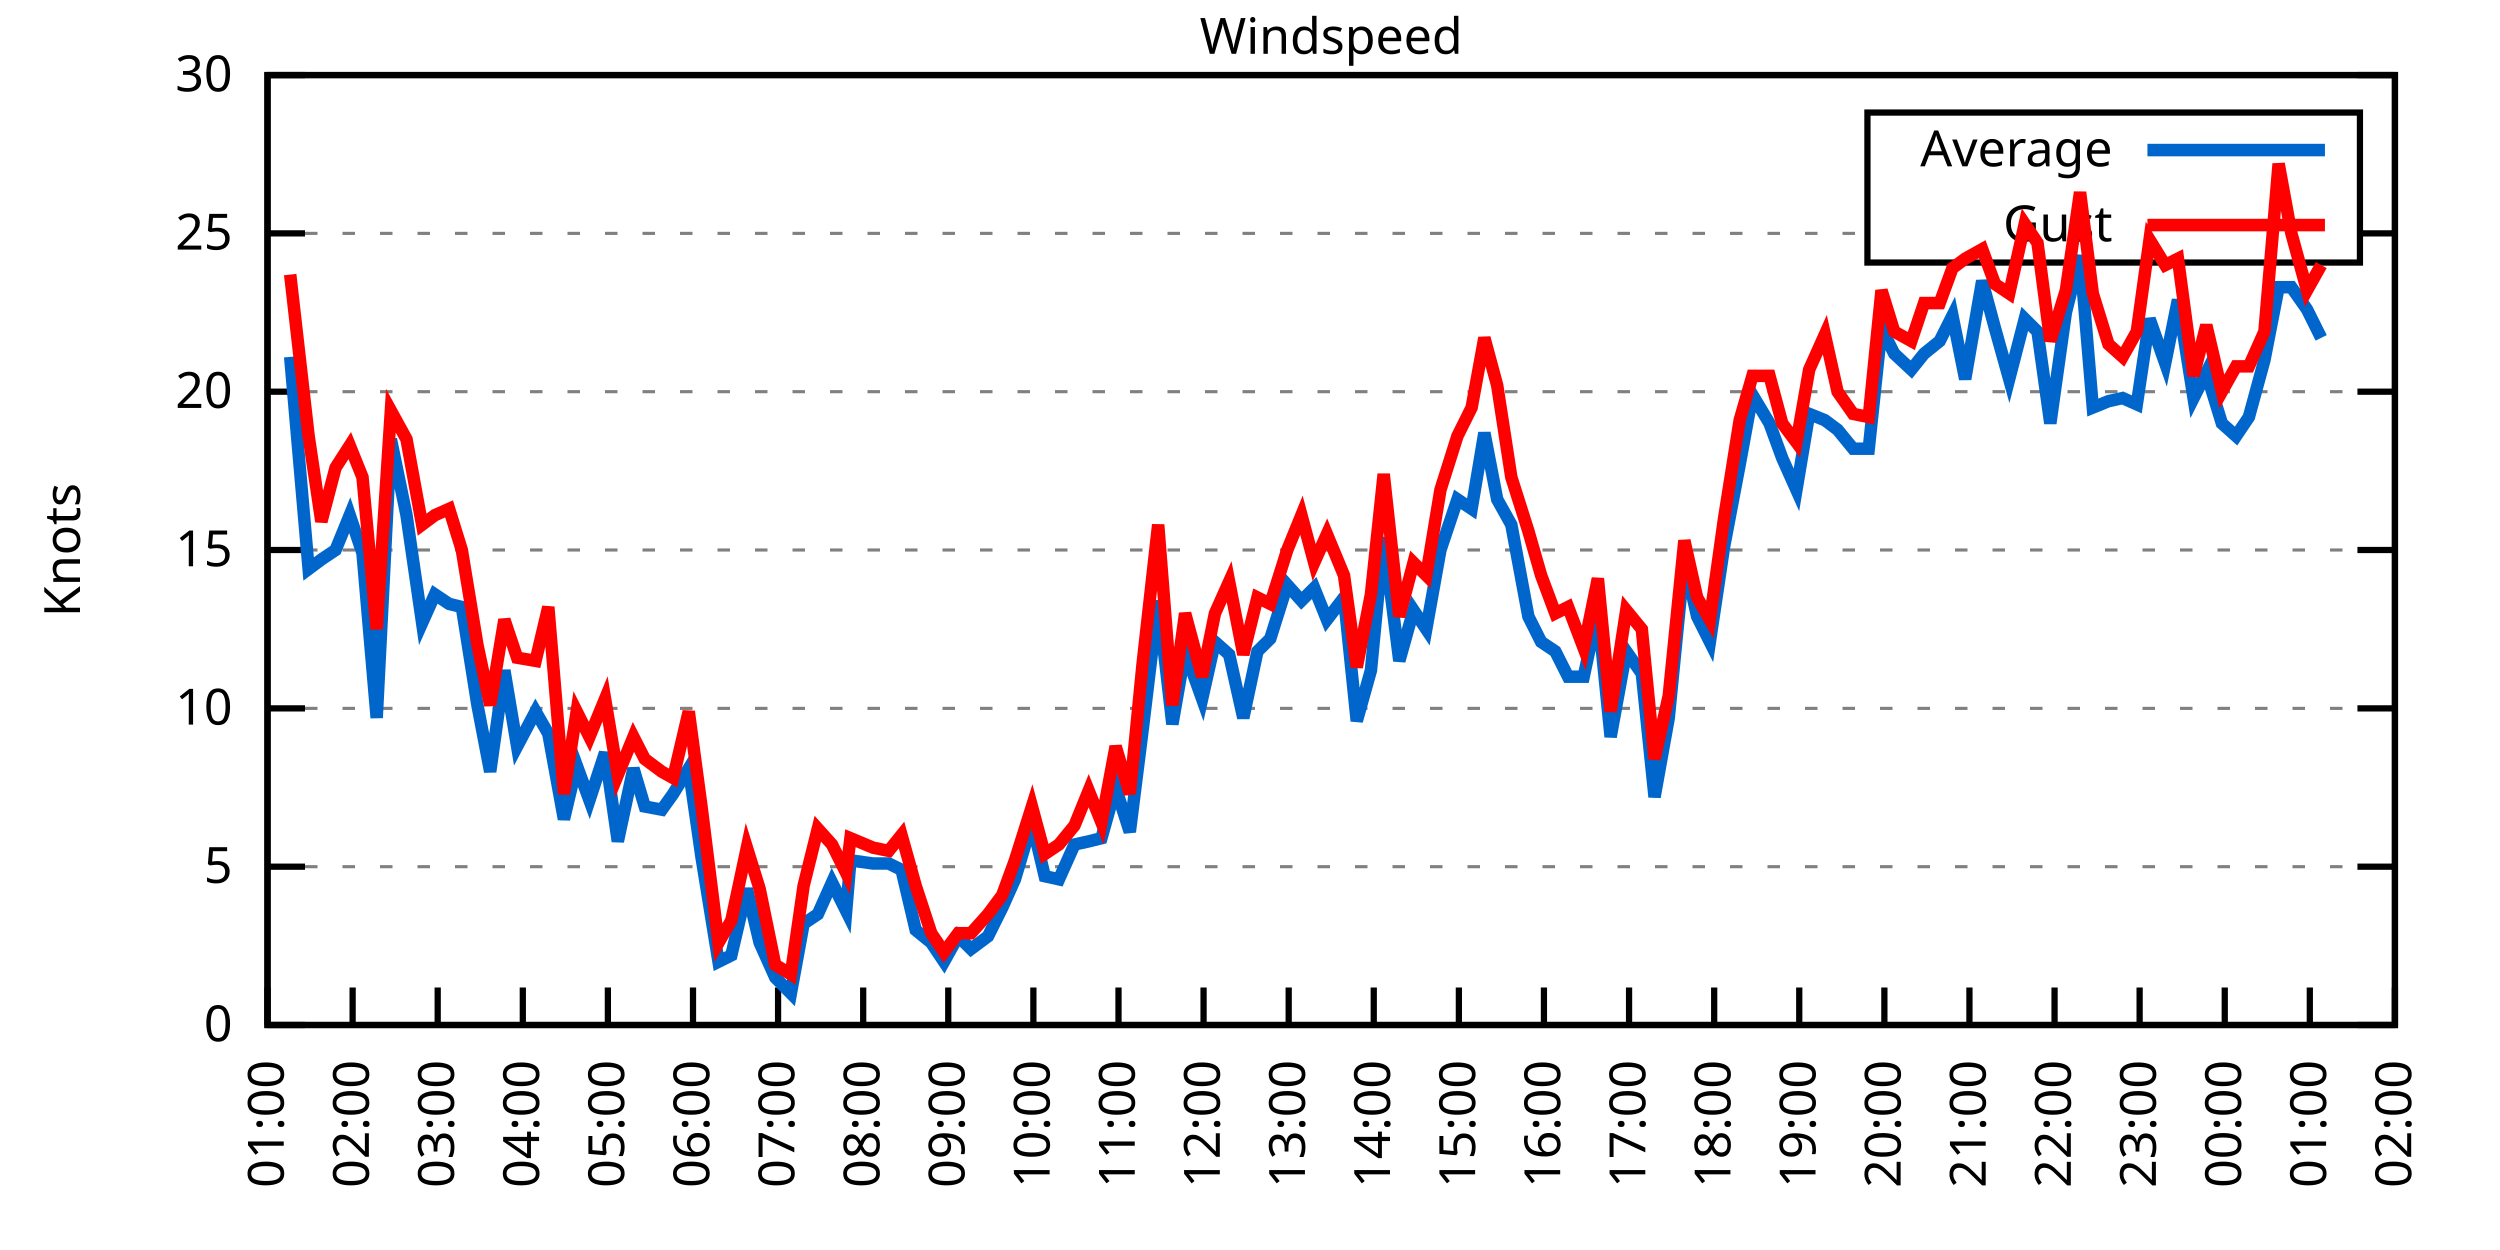
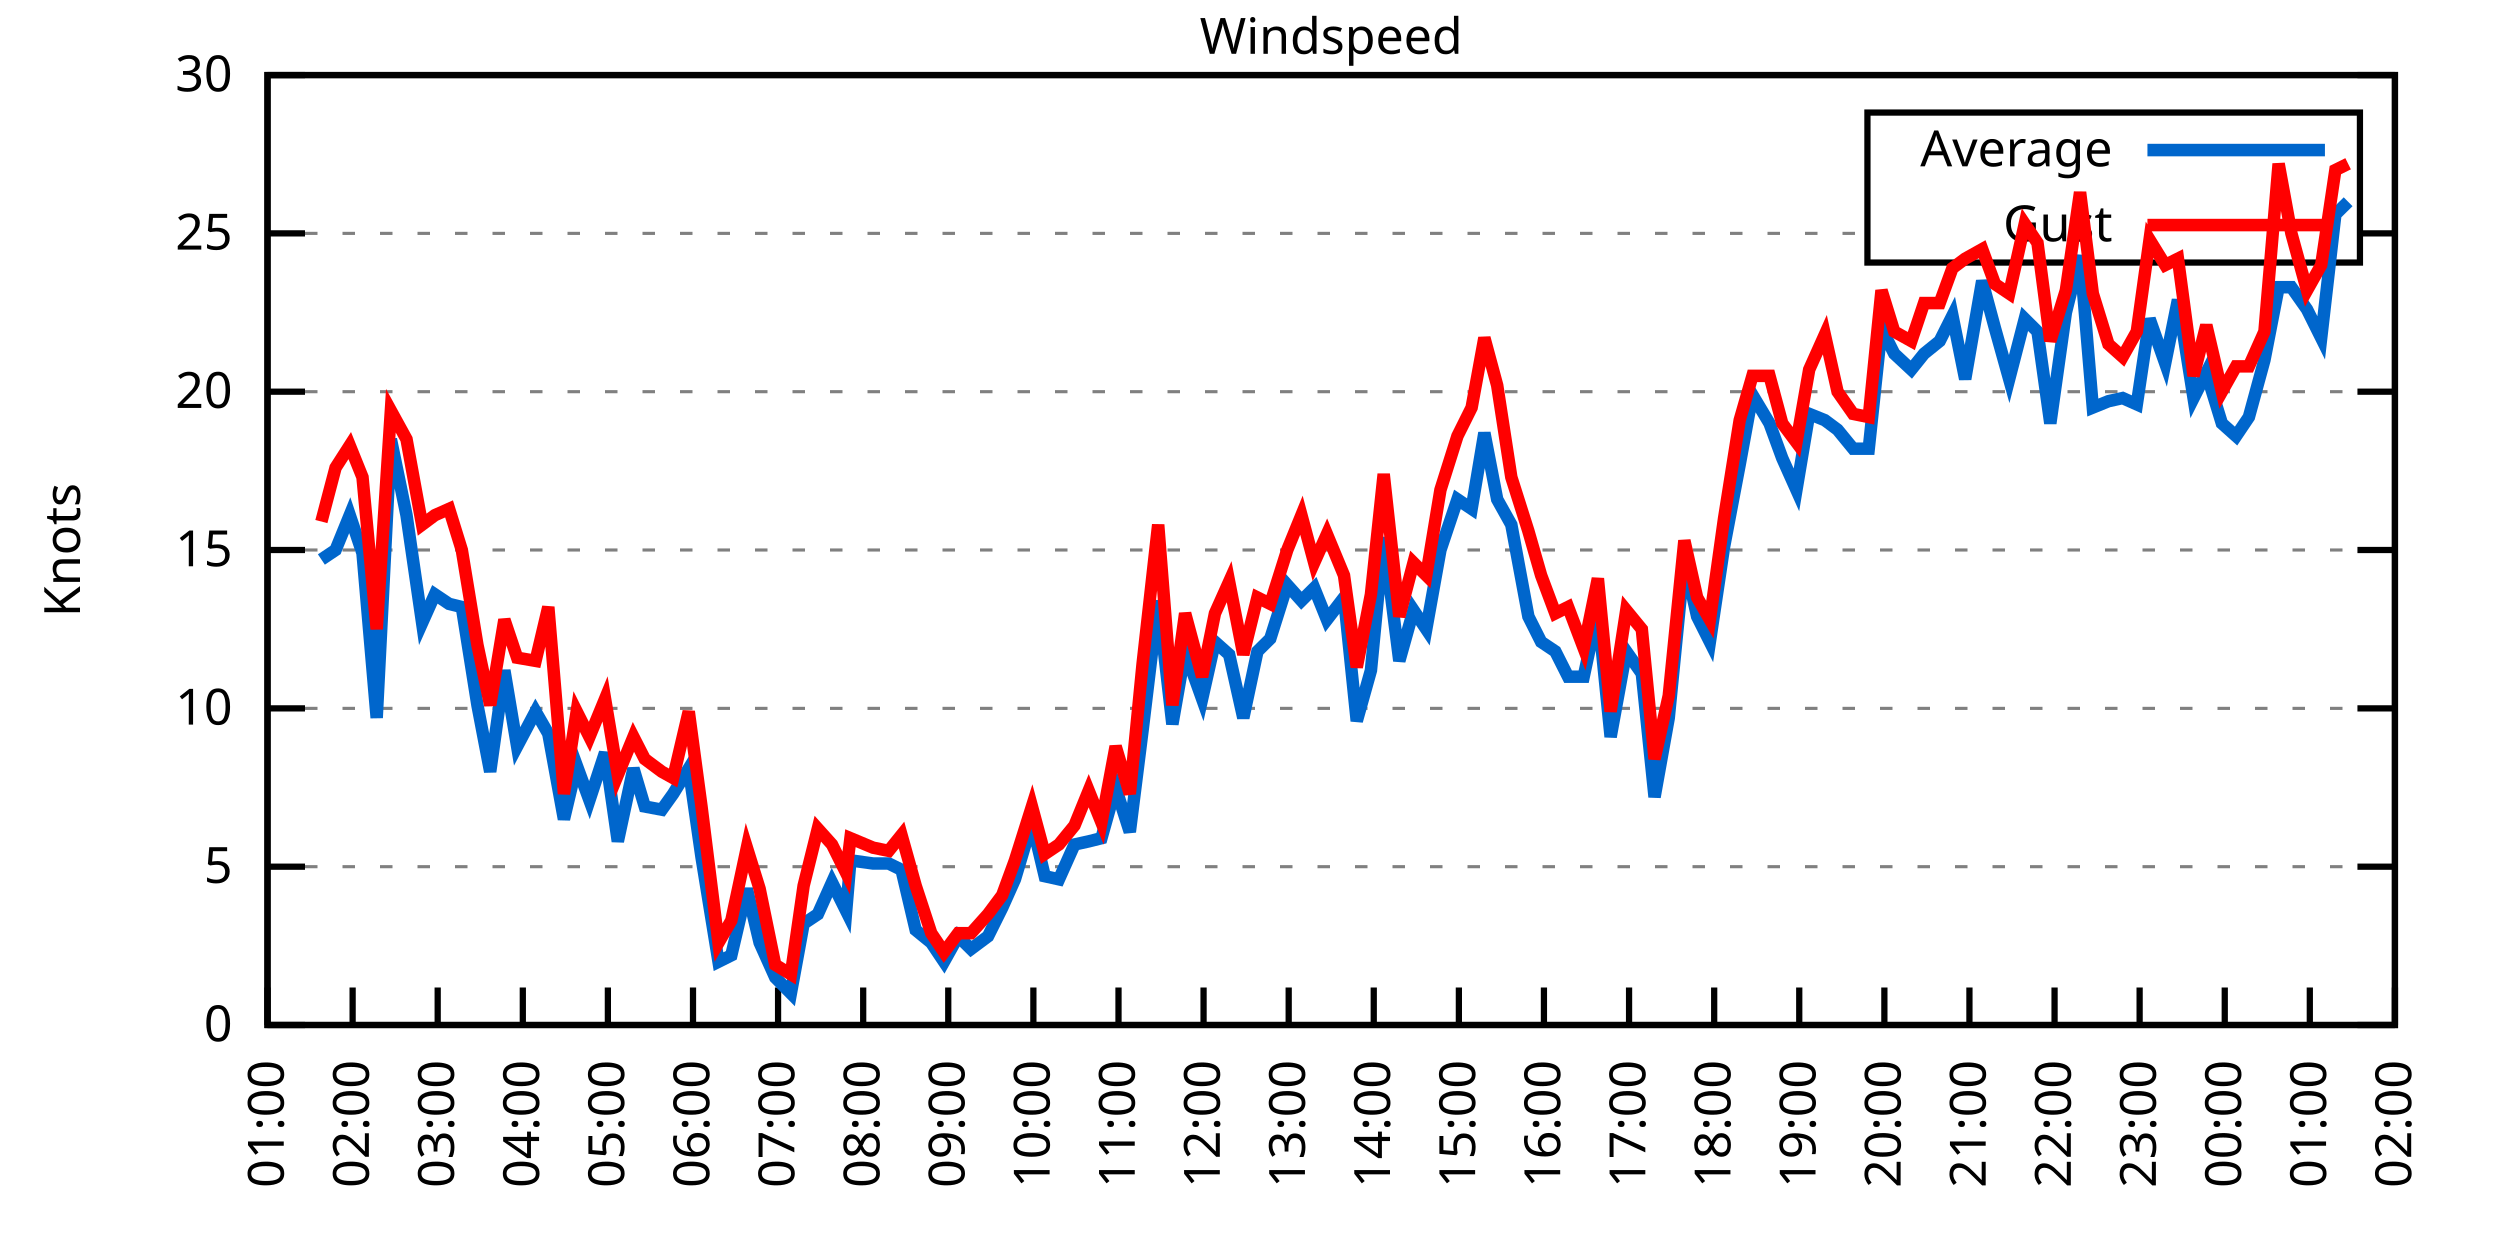
<svg xmlns="http://www.w3.org/2000/svg" xmlns:xlink="http://www.w3.org/1999/xlink" width="400" height="200" viewBox="0 0 400 200">
  <g id="gnuplot_canvas">
    <rect x="0" y="0" width="400" height="200" fill="none" />
    <defs>
      <circle id="gpDot" r="0.5" stroke-width="0.5" stroke="currentColor" />
      <path id="gpPt0" stroke-width="0.333" stroke="currentColor" d="M-1,0 h2 M0,-1 v2" />
      <path id="gpPt1" stroke-width="0.333" stroke="currentColor" d="M-1,-1 L1,1 M1,-1 L-1,1" />
      <path id="gpPt2" stroke-width="0.333" stroke="currentColor" d="M-1,0 L1,0 M0,-1 L0,1 M-1,-1 L1,1 M-1,1 L1,-1" />
      <rect id="gpPt3" stroke-width="0.333" stroke="currentColor" x="-1" y="-1" width="2" height="2" />
      <rect id="gpPt4" stroke-width="0.333" stroke="currentColor" fill="currentColor" x="-1" y="-1" width="2" height="2" />
      <circle id="gpPt5" stroke-width="0.333" stroke="currentColor" cx="0" cy="0" r="1" />
      <use xlink:href="#gpPt5" id="gpPt6" fill="currentColor" stroke="none" />
      <path id="gpPt7" stroke-width="0.333" stroke="currentColor" d="M0,-1.33 L-1.33,0.67 L1.33,0.67 z" />
      <use xlink:href="#gpPt7" id="gpPt8" fill="currentColor" stroke="none" />
      <use xlink:href="#gpPt7" id="gpPt9" stroke="currentColor" transform="rotate(180)" />
      <use xlink:href="#gpPt9" id="gpPt10" fill="currentColor" stroke="none" />
      <use xlink:href="#gpPt3" id="gpPt11" stroke="currentColor" transform="rotate(45)" />
      <use xlink:href="#gpPt11" id="gpPt12" fill="currentColor" stroke="none" />
      <path id="gpPt13" stroke-width="0.333" stroke="currentColor" d="M0,1.330 L1.265,0.411 L0.782,-1.067 L-0.782,-1.076 L-1.265,0.411 z" />
      <use xlink:href="#gpPt13" id="gpPt14" fill="currentColor" stroke="none" />
      <filter id="textbox" filterUnits="objectBoundingBox" x="0" y="0" height="1" width="1">
        <feFlood flood-color="white" flood-opacity="1" result="bgnd" />
        <feComposite in="SourceGraphic" in2="bgnd" operator="atop" />
      </filter>
      <filter id="greybox" filterUnits="objectBoundingBox" x="0" y="0" height="1" width="1">
        <feFlood flood-color="lightgrey" flood-opacity="1" result="grey" />
        <feComposite in="SourceGraphic" in2="grey" operator="atop" />
      </filter>
    </defs>
    <g fill="none" color="white" stroke="currentColor" stroke-width="1.00" stroke-linecap="butt" stroke-linejoin="miter">
</g>
    <g fill="none" color="black" stroke="currentColor" stroke-width="1.00" stroke-linecap="butt" stroke-linejoin="miter">
      <g stroke="none" shape-rendering="crispEdges">
        <polygon fill="rgb(255, 255, 255)" points="42.80,164.00 383.18,164.00 383.18,12.02 42.80,12.02 " />
      </g>
    </g>
    <g fill="none" color="black" stroke="currentColor" stroke-width="1.00" stroke-linecap="butt" stroke-linejoin="miter">
</g>
    <g fill="none" color="black" stroke="black" stroke-width="0.50" stroke-linecap="butt" stroke-linejoin="miter">
</g>
    <g fill="none" color="gray" stroke="currentColor" stroke-width="0.50" stroke-linecap="butt" stroke-linejoin="miter">
      <path stroke="gray" stroke-dasharray="2,4" class="gridline" d="M42.80,164.00 L383.19,164.00  " />
    </g>
    <g fill="none" color="gray" stroke="gray" stroke-width="1.00" stroke-linecap="butt" stroke-linejoin="miter">
</g>
    <g fill="none" color="black" stroke="currentColor" stroke-width="1.00" stroke-linecap="butt" stroke-linejoin="miter">
      <path stroke="black" d="M42.80,164.00 L48.80,164.00 M383.19,164.00 L377.19,164.00  " />
      <g transform="translate(37.20,166.60)" stroke="none" fill="black" font-family="Sans" font-size="8.00" text-anchor="end">
        <text>
          <tspan font-family="Sans"> 0</tspan>
        </text>
      </g>
    </g>
    <g fill="none" color="black" stroke="currentColor" stroke-width="1.00" stroke-linecap="butt" stroke-linejoin="miter">
</g>
    <g fill="none" color="black" stroke="black" stroke-width="0.50" stroke-linecap="butt" stroke-linejoin="miter">
</g>
    <g fill="none" color="gray" stroke="currentColor" stroke-width="0.50" stroke-linecap="butt" stroke-linejoin="miter">
      <path stroke="gray" stroke-dasharray="2,4" class="gridline" d="M42.80,138.67 L383.19,138.67  " />
    </g>
    <g fill="none" color="gray" stroke="gray" stroke-width="1.00" stroke-linecap="butt" stroke-linejoin="miter">
</g>
    <g fill="none" color="black" stroke="currentColor" stroke-width="1.00" stroke-linecap="butt" stroke-linejoin="miter">
      <path stroke="black" d="M42.80,138.67 L48.80,138.67 M383.19,138.67 L377.19,138.67  " />
      <g transform="translate(37.20,141.27)" stroke="none" fill="black" font-family="Sans" font-size="8.00" text-anchor="end">
        <text>
          <tspan font-family="Sans"> 5</tspan>
        </text>
      </g>
    </g>
    <g fill="none" color="black" stroke="currentColor" stroke-width="1.00" stroke-linecap="butt" stroke-linejoin="miter">
</g>
    <g fill="none" color="black" stroke="black" stroke-width="0.50" stroke-linecap="butt" stroke-linejoin="miter">
</g>
    <g fill="none" color="gray" stroke="currentColor" stroke-width="0.50" stroke-linecap="butt" stroke-linejoin="miter">
      <path stroke="gray" stroke-dasharray="2,4" class="gridline" d="M42.80,113.34 L383.19,113.34  " />
    </g>
    <g fill="none" color="gray" stroke="gray" stroke-width="1.00" stroke-linecap="butt" stroke-linejoin="miter">
</g>
    <g fill="none" color="black" stroke="currentColor" stroke-width="1.00" stroke-linecap="butt" stroke-linejoin="miter">
      <path stroke="black" d="M42.80,113.34 L48.80,113.34 M383.19,113.34 L377.19,113.34  " />
      <g transform="translate(37.20,115.94)" stroke="none" fill="black" font-family="Sans" font-size="8.00" text-anchor="end">
        <text>
          <tspan font-family="Sans"> 10</tspan>
        </text>
      </g>
    </g>
    <g fill="none" color="black" stroke="currentColor" stroke-width="1.00" stroke-linecap="butt" stroke-linejoin="miter">
</g>
    <g fill="none" color="black" stroke="black" stroke-width="0.50" stroke-linecap="butt" stroke-linejoin="miter">
</g>
    <g fill="none" color="gray" stroke="currentColor" stroke-width="0.50" stroke-linecap="butt" stroke-linejoin="miter">
      <path stroke="gray" stroke-dasharray="2,4" class="gridline" d="M42.80,88.00 L383.19,88.00  " />
    </g>
    <g fill="none" color="gray" stroke="gray" stroke-width="1.00" stroke-linecap="butt" stroke-linejoin="miter">
</g>
    <g fill="none" color="black" stroke="currentColor" stroke-width="1.00" stroke-linecap="butt" stroke-linejoin="miter">
      <path stroke="black" d="M42.80,88.00 L48.80,88.00 M383.19,88.00 L377.19,88.00  " />
      <g transform="translate(37.20,90.60)" stroke="none" fill="black" font-family="Sans" font-size="8.00" text-anchor="end">
        <text>
          <tspan font-family="Sans"> 15</tspan>
        </text>
      </g>
    </g>
    <g fill="none" color="black" stroke="currentColor" stroke-width="1.00" stroke-linecap="butt" stroke-linejoin="miter">
</g>
    <g fill="none" color="black" stroke="black" stroke-width="0.50" stroke-linecap="butt" stroke-linejoin="miter">
</g>
    <g fill="none" color="gray" stroke="currentColor" stroke-width="0.50" stroke-linecap="butt" stroke-linejoin="miter">
      <path stroke="gray" stroke-dasharray="2,4" class="gridline" d="M42.80,62.67 L383.19,62.67  " />
    </g>
    <g fill="none" color="gray" stroke="gray" stroke-width="1.00" stroke-linecap="butt" stroke-linejoin="miter">
</g>
    <g fill="none" color="black" stroke="currentColor" stroke-width="1.00" stroke-linecap="butt" stroke-linejoin="miter">
      <path stroke="black" d="M42.80,62.67 L48.80,62.67 M383.19,62.67 L377.19,62.67  " />
      <g transform="translate(37.20,65.27)" stroke="none" fill="black" font-family="Sans" font-size="8.00" text-anchor="end">
        <text>
          <tspan font-family="Sans"> 20</tspan>
        </text>
      </g>
    </g>
    <g fill="none" color="black" stroke="currentColor" stroke-width="1.00" stroke-linecap="butt" stroke-linejoin="miter">
</g>
    <g fill="none" color="black" stroke="black" stroke-width="0.50" stroke-linecap="butt" stroke-linejoin="miter">
</g>
    <g fill="none" color="gray" stroke="currentColor" stroke-width="0.50" stroke-linecap="butt" stroke-linejoin="miter">
      <path stroke="gray" stroke-dasharray="2,4" class="gridline" d="M42.80,37.34 L298.79,37.34 M377.59,37.34 L383.19,37.34  " />
    </g>
    <g fill="none" color="gray" stroke="gray" stroke-width="1.00" stroke-linecap="butt" stroke-linejoin="miter">
</g>
    <g fill="none" color="black" stroke="currentColor" stroke-width="1.00" stroke-linecap="butt" stroke-linejoin="miter">
      <path stroke="black" d="M42.80,37.34 L48.80,37.34 M383.19,37.34 L377.19,37.34  " />
      <g transform="translate(37.20,39.94)" stroke="none" fill="black" font-family="Sans" font-size="8.00" text-anchor="end">
        <text>
          <tspan font-family="Sans"> 25</tspan>
        </text>
      </g>
    </g>
    <g fill="none" color="black" stroke="currentColor" stroke-width="1.00" stroke-linecap="butt" stroke-linejoin="miter">
</g>
    <g fill="none" color="black" stroke="black" stroke-width="0.50" stroke-linecap="butt" stroke-linejoin="miter">
</g>
    <g fill="none" color="gray" stroke="currentColor" stroke-width="0.50" stroke-linecap="butt" stroke-linejoin="miter">
      <path stroke="gray" stroke-dasharray="2,4" class="gridline" d="M42.80,12.01 L383.19,12.01  " />
    </g>
    <g fill="none" color="gray" stroke="gray" stroke-width="1.00" stroke-linecap="butt" stroke-linejoin="miter">
</g>
    <g fill="none" color="black" stroke="currentColor" stroke-width="1.00" stroke-linecap="butt" stroke-linejoin="miter">
      <path stroke="black" d="M42.80,12.01 L48.80,12.01 M383.19,12.01 L377.19,12.01  " />
      <g transform="translate(37.20,14.61)" stroke="none" fill="black" font-family="Sans" font-size="8.00" text-anchor="end">
        <text>
          <tspan font-family="Sans"> 30</tspan>
        </text>
      </g>
    </g>
    <g fill="none" color="black" stroke="currentColor" stroke-width="1.00" stroke-linecap="butt" stroke-linejoin="miter">
      <path stroke="black" d="M42.80,164.00 L42.80,158.00  " />
      <g transform="translate(45.40,169.60) rotate(270.00)" stroke="none" fill="black" font-family="Sans" font-size="8.00" text-anchor="end">
        <text>
          <tspan font-family="Sans">01:00</tspan>
        </text>
      </g>
    </g>
    <g fill="none" color="black" stroke="currentColor" stroke-width="1.00" stroke-linecap="butt" stroke-linejoin="miter">
      <path stroke="black" d="M56.42,164.00 L56.42,158.00  " />
      <g transform="translate(59.02,169.60) rotate(270.00)" stroke="none" fill="black" font-family="Sans" font-size="8.00" text-anchor="end">
        <text>
          <tspan font-family="Sans">02:00</tspan>
        </text>
      </g>
    </g>
    <g fill="none" color="black" stroke="currentColor" stroke-width="1.00" stroke-linecap="butt" stroke-linejoin="miter">
      <path stroke="black" d="M70.03,164.00 L70.03,158.00  " />
      <g transform="translate(72.63,169.60) rotate(270.00)" stroke="none" fill="black" font-family="Sans" font-size="8.00" text-anchor="end">
        <text>
          <tspan font-family="Sans">03:00</tspan>
        </text>
      </g>
    </g>
    <g fill="none" color="black" stroke="currentColor" stroke-width="1.00" stroke-linecap="butt" stroke-linejoin="miter">
      <path stroke="black" d="M83.65,164.00 L83.65,158.00  " />
      <g transform="translate(86.25,169.60) rotate(270.00)" stroke="none" fill="black" font-family="Sans" font-size="8.00" text-anchor="end">
        <text>
          <tspan font-family="Sans">04:00</tspan>
        </text>
      </g>
    </g>
    <g fill="none" color="black" stroke="currentColor" stroke-width="1.00" stroke-linecap="butt" stroke-linejoin="miter">
      <path stroke="black" d="M97.26,164.00 L97.26,158.00  " />
      <g transform="translate(99.86,169.60) rotate(270.00)" stroke="none" fill="black" font-family="Sans" font-size="8.00" text-anchor="end">
        <text>
          <tspan font-family="Sans">05:00</tspan>
        </text>
      </g>
    </g>
    <g fill="none" color="black" stroke="currentColor" stroke-width="1.00" stroke-linecap="butt" stroke-linejoin="miter">
      <path stroke="black" d="M110.88,164.00 L110.88,158.00  " />
      <g transform="translate(113.48,169.60) rotate(270.00)" stroke="none" fill="black" font-family="Sans" font-size="8.00" text-anchor="end">
        <text>
          <tspan font-family="Sans">06:00</tspan>
        </text>
      </g>
    </g>
    <g fill="none" color="black" stroke="currentColor" stroke-width="1.00" stroke-linecap="butt" stroke-linejoin="miter">
      <path stroke="black" d="M124.49,164.00 L124.49,158.00  " />
      <g transform="translate(127.09,169.60) rotate(270.00)" stroke="none" fill="black" font-family="Sans" font-size="8.00" text-anchor="end">
        <text>
          <tspan font-family="Sans">07:00</tspan>
        </text>
      </g>
    </g>
    <g fill="none" color="black" stroke="currentColor" stroke-width="1.00" stroke-linecap="butt" stroke-linejoin="miter">
      <path stroke="black" d="M138.11,164.00 L138.11,158.00  " />
      <g transform="translate(140.71,169.60) rotate(270.00)" stroke="none" fill="black" font-family="Sans" font-size="8.00" text-anchor="end">
        <text>
          <tspan font-family="Sans">08:00</tspan>
        </text>
      </g>
    </g>
    <g fill="none" color="black" stroke="currentColor" stroke-width="1.00" stroke-linecap="butt" stroke-linejoin="miter">
      <path stroke="black" d="M151.72,164.00 L151.72,158.00  " />
      <g transform="translate(154.32,169.60) rotate(270.00)" stroke="none" fill="black" font-family="Sans" font-size="8.00" text-anchor="end">
        <text>
          <tspan font-family="Sans">09:00</tspan>
        </text>
      </g>
    </g>
    <g fill="none" color="black" stroke="currentColor" stroke-width="1.00" stroke-linecap="butt" stroke-linejoin="miter">
      <path stroke="black" d="M165.34,164.00 L165.34,158.00  " />
      <g transform="translate(167.94,169.60) rotate(270.00)" stroke="none" fill="black" font-family="Sans" font-size="8.00" text-anchor="end">
        <text>
          <tspan font-family="Sans">10:00</tspan>
        </text>
      </g>
    </g>
    <g fill="none" color="black" stroke="currentColor" stroke-width="1.00" stroke-linecap="butt" stroke-linejoin="miter">
      <path stroke="black" d="M178.96,164.00 L178.96,158.00  " />
      <g transform="translate(181.56,169.60) rotate(270.00)" stroke="none" fill="black" font-family="Sans" font-size="8.00" text-anchor="end">
        <text>
          <tspan font-family="Sans">11:00</tspan>
        </text>
      </g>
    </g>
    <g fill="none" color="black" stroke="currentColor" stroke-width="1.00" stroke-linecap="butt" stroke-linejoin="miter">
      <path stroke="black" d="M192.57,164.00 L192.57,158.00  " />
      <g transform="translate(195.17,169.60) rotate(270.00)" stroke="none" fill="black" font-family="Sans" font-size="8.00" text-anchor="end">
        <text>
          <tspan font-family="Sans">12:00</tspan>
        </text>
      </g>
    </g>
    <g fill="none" color="black" stroke="currentColor" stroke-width="1.00" stroke-linecap="butt" stroke-linejoin="miter">
      <path stroke="black" d="M206.19,164.00 L206.19,158.00  " />
      <g transform="translate(208.79,169.60) rotate(270.00)" stroke="none" fill="black" font-family="Sans" font-size="8.00" text-anchor="end">
        <text>
          <tspan font-family="Sans">13:00</tspan>
        </text>
      </g>
    </g>
    <g fill="none" color="black" stroke="currentColor" stroke-width="1.00" stroke-linecap="butt" stroke-linejoin="miter">
      <path stroke="black" d="M219.80,164.00 L219.80,158.00  " />
      <g transform="translate(222.40,169.60) rotate(270.00)" stroke="none" fill="black" font-family="Sans" font-size="8.00" text-anchor="end">
        <text>
          <tspan font-family="Sans">14:00</tspan>
        </text>
      </g>
    </g>
    <g fill="none" color="black" stroke="currentColor" stroke-width="1.00" stroke-linecap="butt" stroke-linejoin="miter">
      <path stroke="black" d="M233.42,164.00 L233.42,158.00  " />
      <g transform="translate(236.02,169.60) rotate(270.00)" stroke="none" fill="black" font-family="Sans" font-size="8.00" text-anchor="end">
        <text>
          <tspan font-family="Sans">15:00</tspan>
        </text>
      </g>
    </g>
    <g fill="none" color="black" stroke="currentColor" stroke-width="1.00" stroke-linecap="butt" stroke-linejoin="miter">
      <path stroke="black" d="M247.03,164.00 L247.03,158.00  " />
      <g transform="translate(249.63,169.60) rotate(270.00)" stroke="none" fill="black" font-family="Sans" font-size="8.00" text-anchor="end">
        <text>
          <tspan font-family="Sans">16:00</tspan>
        </text>
      </g>
    </g>
    <g fill="none" color="black" stroke="currentColor" stroke-width="1.00" stroke-linecap="butt" stroke-linejoin="miter">
      <path stroke="black" d="M260.65,164.00 L260.65,158.00  " />
      <g transform="translate(263.25,169.60) rotate(270.00)" stroke="none" fill="black" font-family="Sans" font-size="8.00" text-anchor="end">
        <text>
          <tspan font-family="Sans">17:00</tspan>
        </text>
      </g>
    </g>
    <g fill="none" color="black" stroke="currentColor" stroke-width="1.00" stroke-linecap="butt" stroke-linejoin="miter">
      <path stroke="black" d="M274.27,164.00 L274.27,158.00  " />
      <g transform="translate(276.87,169.60) rotate(270.00)" stroke="none" fill="black" font-family="Sans" font-size="8.00" text-anchor="end">
        <text>
          <tspan font-family="Sans">18:00</tspan>
        </text>
      </g>
    </g>
    <g fill="none" color="black" stroke="currentColor" stroke-width="1.00" stroke-linecap="butt" stroke-linejoin="miter">
      <path stroke="black" d="M287.88,164.00 L287.88,158.00  " />
      <g transform="translate(290.48,169.60) rotate(270.00)" stroke="none" fill="black" font-family="Sans" font-size="8.00" text-anchor="end">
        <text>
          <tspan font-family="Sans">19:00</tspan>
        </text>
      </g>
    </g>
    <g fill="none" color="black" stroke="currentColor" stroke-width="1.00" stroke-linecap="butt" stroke-linejoin="miter">
      <path stroke="black" d="M301.50,164.00 L301.50,158.00  " />
      <g transform="translate(304.10,169.60) rotate(270.00)" stroke="none" fill="black" font-family="Sans" font-size="8.00" text-anchor="end">
        <text>
          <tspan font-family="Sans">20:00</tspan>
        </text>
      </g>
    </g>
    <g fill="none" color="black" stroke="currentColor" stroke-width="1.00" stroke-linecap="butt" stroke-linejoin="miter">
      <path stroke="black" d="M315.11,164.00 L315.11,158.00  " />
      <g transform="translate(317.71,169.60) rotate(270.00)" stroke="none" fill="black" font-family="Sans" font-size="8.00" text-anchor="end">
        <text>
          <tspan font-family="Sans">21:00</tspan>
        </text>
      </g>
    </g>
    <g fill="none" color="black" stroke="currentColor" stroke-width="1.00" stroke-linecap="butt" stroke-linejoin="miter">
      <path stroke="black" d="M328.73,164.00 L328.73,158.00  " />
      <g transform="translate(331.33,169.60) rotate(270.00)" stroke="none" fill="black" font-family="Sans" font-size="8.00" text-anchor="end">
        <text>
          <tspan font-family="Sans">22:00</tspan>
        </text>
      </g>
    </g>
    <g fill="none" color="black" stroke="currentColor" stroke-width="1.00" stroke-linecap="butt" stroke-linejoin="miter">
      <path stroke="black" d="M342.34,164.00 L342.34,158.00  " />
      <g transform="translate(344.94,169.60) rotate(270.00)" stroke="none" fill="black" font-family="Sans" font-size="8.00" text-anchor="end">
        <text>
          <tspan font-family="Sans">23:00</tspan>
        </text>
      </g>
    </g>
    <g fill="none" color="black" stroke="currentColor" stroke-width="1.00" stroke-linecap="butt" stroke-linejoin="miter">
      <path stroke="black" d="M355.96,164.00 L355.96,158.00  " />
      <g transform="translate(358.56,169.60) rotate(270.00)" stroke="none" fill="black" font-family="Sans" font-size="8.00" text-anchor="end">
        <text>
          <tspan font-family="Sans">00:00</tspan>
        </text>
      </g>
    </g>
    <g fill="none" color="black" stroke="currentColor" stroke-width="1.00" stroke-linecap="butt" stroke-linejoin="miter">
      <path stroke="black" d="M369.57,164.00 L369.57,158.00  " />
      <g transform="translate(372.17,169.60) rotate(270.00)" stroke="none" fill="black" font-family="Sans" font-size="8.00" text-anchor="end">
        <text>
          <tspan font-family="Sans">01:00</tspan>
        </text>
      </g>
    </g>
    <g fill="none" color="black" stroke="currentColor" stroke-width="1.00" stroke-linecap="butt" stroke-linejoin="miter">
      <path stroke="black" d="M383.19,164.00 L383.19,158.00  " />
      <g transform="translate(385.79,169.60) rotate(270.00)" stroke="none" fill="black" font-family="Sans" font-size="8.00" text-anchor="end">
        <text>
          <tspan font-family="Sans">02:00</tspan>
        </text>
      </g>
    </g>
    <g fill="none" color="black" stroke="currentColor" stroke-width="1.00" stroke-linecap="butt" stroke-linejoin="miter">
</g>
    <g fill="none" color="black" stroke="currentColor" stroke-width="1.00" stroke-linecap="butt" stroke-linejoin="miter">
      <path stroke="black" d="M42.80,12.01 L42.80,164.00 L383.19,164.00 L383.19,12.01 L42.80,12.01 Z  " />
    </g>
    <g fill="none" color="black" stroke="currentColor" stroke-width="1.00" stroke-linecap="butt" stroke-linejoin="miter">
</g>
    <g fill="none" color="black" stroke="currentColor" stroke-width="1.00" stroke-linecap="butt" stroke-linejoin="miter">
      <path stroke="black" d="M298.79,42.01 L298.79,18.01 L377.59,18.01 L377.59,42.01 L298.79,42.01 Z  " />
    </g>
    <g id="Windspeed_plot_1">
      <g fill="none" color="white" stroke="black" stroke-width="2.00" stroke-linecap="butt" stroke-linejoin="miter">
</g>
      <g fill="none" color="black" stroke="currentColor" stroke-width="2.00" stroke-linecap="butt" stroke-linejoin="miter">
        <g transform="translate(337.99,26.61)" stroke="none" fill="black" font-family="Sans" font-size="8.00" text-anchor="end">
          <text>
            <tspan font-family="Sans">Average</tspan>
          </text>
        </g>
      </g>
      <g fill="none" color="black" stroke="currentColor" stroke-width="2.00" stroke-linecap="butt" stroke-linejoin="miter">
-         <path stroke="rgb(  0, 102, 204)" d="M343.59,24.01 L371.99,24.01 M46.43,57.10 L49.38,91.04 L51.42,89.52 L53.69,88.00 L55.96,82.43 L58.00,88.51   L60.27,114.86 L62.54,70.27 L65.04,82.43 L67.54,99.66 L69.58,95.10 L71.85,96.62 L73.89,97.12 L76.39,112.83   L78.43,123.47 L80.70,107.26 L82.74,119.42 L85.69,113.84 L87.73,117.39 L90.23,131.07 L92.27,122.46 L94.31,128.03   L96.81,120.43 L98.85,134.62 L101.35,122.96 L103.16,129.04 L105.89,129.55 L107.70,127.02 L110.20,122.96 L112.24,137.15   L114.96,153.87 L117.01,152.85 L119.50,142.21 L121.54,150.83 L124.04,156.40 L126.54,158.93 L128.58,147.79 L130.85,146.27   L133.12,141.20 L135.39,145.76 L136.07,137.66 L139.70,138.16 L142.19,138.16 L144.24,139.17 L146.51,148.80 L149.00,150.83   L151.04,153.87 L153.31,149.81 L155.36,151.84 L158.08,149.81 L160.35,145.25 L162.39,140.69 L165.11,131.58 L167.16,140.19   L169.43,140.69 L171.92,135.12 L174.19,134.62 L176.23,134.11 L178.50,126.00 L180.77,133.10 L182.81,116.88 L185.31,96.11   L187.58,115.87 L189.62,104.22 L192.34,111.82 L194.39,102.70 L196.66,104.72 L198.93,114.86 L201.19,104.22 L203.24,102.19   L205.96,93.58 L208.23,96.11 L210.27,94.08 L212.31,99.15 L215.04,95.60 L217.08,115.36 L219.35,107.26 L221.39,85.98   L223.89,105.74 L226.16,97.63 L228.20,100.67 L230.47,88.00 L233.19,79.90 L235.46,81.42 L237.50,69.26 L239.55,79.90   L241.81,83.95 L244.54,98.64 L246.58,102.70 L248.85,104.22 L250.89,108.27 L253.39,108.27 L255.66,97.63 L257.70,117.90   L260.20,104.22 L262.69,107.76 L264.73,127.52 L267.00,114.86 L269.50,89.52 L271.54,98.64 L273.58,102.70 L275.85,87.50   L278.35,74.33 L280.39,63.18 L283.12,67.74 L285.16,73.31 L287.43,78.38 L289.47,66.22 L291.97,67.23 L294.01,68.75   L296.50,71.79 L299.00,71.79 L301.04,52.54 L303.08,56.59 L305.81,59.13 L307.85,56.59 L310.35,54.57 L312.39,50.51   L314.43,60.65 L317.15,44.94 L319.20,52.54 L321.47,60.65 L323.96,51.02 L326.00,53.05 L328.05,67.74 L330.54,50.01   L332.81,40.89 L334.85,65.21 L337.35,64.19 L339.62,63.69 L341.89,64.70 L343.93,51.02 L346.43,58.11 L348.47,47.98   L350.97,63.69 L353.01,59.63 L355.50,67.74 L357.77,69.77 L359.82,66.73 L362.31,57.61 L364.58,45.95 L366.62,45.95   L369.12,49.50 L371.39,54.06  " />
+         <path stroke="rgb(  0, 102, 204)" d="M343.59,24.01 L371.99,24.01 M51.42,89.52 L53.69,88.00 L55.96,82.43 L58.00,88.51 L60.27,114.86 L62.54,70.27   L65.04,82.43 L67.54,99.66 L69.58,95.10 L71.85,96.62 L73.89,97.12 L76.39,112.83 L78.43,123.47 L80.70,107.26   L82.74,119.42 L85.69,113.84 L87.73,117.39 L90.23,131.07 L92.27,122.46 L94.31,128.03 L96.81,120.43 L98.85,134.62   L101.35,122.96 L103.16,129.04 L105.89,129.55 L107.70,127.02 L110.20,122.96 L112.24,137.15 L114.96,153.87 L117.01,152.85   L119.50,142.21 L121.54,150.83 L124.04,156.40 L126.54,158.93 L128.58,147.79 L130.85,146.27 L133.12,141.20 L135.39,145.76   L136.07,137.66 L139.70,138.16 L142.19,138.16 L144.24,139.17 L146.51,148.80 L149.00,150.83 L151.04,153.87 L153.31,149.81   L155.36,151.84 L158.08,149.81 L160.35,145.25 L162.39,140.69 L165.11,131.58 L167.16,140.19 L169.43,140.69 L171.92,135.12   L174.19,134.62 L176.23,134.11 L178.50,126.00 L180.77,133.10 L182.81,116.88 L185.31,96.11 L187.58,115.87 L189.62,104.22   L192.34,111.82 L194.39,102.70 L196.66,104.72 L198.93,114.86 L201.19,104.22 L203.24,102.19 L205.96,93.58 L208.23,96.11   L210.27,94.08 L212.31,99.15 L215.04,95.60 L217.08,115.36 L219.35,107.26 L221.39,85.98 L223.89,105.74 L226.16,97.63   L228.20,100.67 L230.47,88.00 L233.19,79.90 L235.46,81.42 L237.50,69.26 L239.55,79.90 L241.81,83.95 L244.54,98.64   L246.58,102.70 L248.85,104.22 L250.89,108.27 L253.39,108.27 L255.66,97.63 L257.70,117.90 L260.20,104.22 L262.69,107.76   L264.73,127.52 L267.00,114.86 L269.50,89.52 L271.54,98.64 L273.58,102.70 L275.85,87.50 L278.35,74.33 L280.39,63.18   L283.12,67.74 L285.16,73.31 L287.43,78.38 L289.47,66.22 L291.97,67.23 L294.01,68.75 L296.50,71.79 L299.00,71.79   L301.04,52.54 L303.08,56.59 L305.81,59.13 L307.85,56.59 L310.35,54.57 L312.39,50.51 L314.43,60.65 L317.15,44.94   L319.20,52.54 L321.47,60.65 L323.96,51.02 L326.00,53.05 L328.05,67.74 L330.54,50.01 L332.81,40.89 L334.85,65.21   L337.35,64.19 L339.62,63.69 L341.89,64.70 L343.93,51.02 L346.43,58.11 L348.47,47.98 L350.97,63.69 L353.01,59.63   L355.50,67.74 L357.77,69.77 L359.82,66.73 L362.31,57.61 L364.58,45.95 L366.62,45.95 L369.12,49.50 L371.39,54.06   L373.66,34.30 L375.70,32.28  " />
      </g>
    </g>
    <g id="Windspeed_plot_2">
      <g fill="none" color="black" stroke="currentColor" stroke-width="2.00" stroke-linecap="butt" stroke-linejoin="miter">
        <g transform="translate(337.99,38.61)" stroke="none" fill="black" font-family="Sans" font-size="8.00" text-anchor="end">
          <text>
            <tspan font-family="Sans">Gust</tspan>
          </text>
        </g>
      </g>
      <g fill="none" color="black" stroke="currentColor" stroke-width="2.00" stroke-linecap="butt" stroke-linejoin="miter">
-         <path stroke="rgb(255,   0,   0)" d="M343.59,36.01 L371.99,36.01 M46.43,43.93 L49.38,69.77 L51.42,83.45 L53.69,74.83 L55.96,71.29 L58.00,76.35   L60.27,100.67 L62.54,65.71 L65.04,70.27 L67.54,83.95 L69.58,82.43 L71.85,81.42 L73.89,88.00 L76.39,103.20   L78.43,112.83 L80.70,99.15 L82.74,105.23 L85.69,105.74 L87.73,97.12 L90.23,127.02 L92.27,113.84 L94.31,117.90   L96.81,111.82 L98.85,123.98 L101.35,117.90 L103.16,121.44 L105.89,123.47 L107.70,124.48 L110.20,113.84 L112.24,129.04   L114.96,150.83 L117.01,147.28 L119.50,135.63 L121.54,142.21 L124.04,154.37 L126.54,155.89 L128.58,141.71 L130.85,132.59   L133.12,135.12 L135.39,139.68 L136.07,134.11 L139.70,135.63 L142.19,136.14 L144.24,133.60 L146.51,141.71 L149.00,149.31   L151.04,152.35 L153.31,149.31 L155.36,149.31 L158.08,146.27 L160.35,143.23 L162.39,137.66 L165.11,129.04 L167.16,136.64   L169.43,135.12 L171.92,132.08 L174.19,126.51 L176.23,131.58 L178.50,119.42 L180.77,127.02 L182.81,106.24 L185.31,83.95   L187.58,112.83 L189.62,98.14 L192.34,108.27 L194.39,98.14 L196.66,93.07 L198.93,104.72 L201.19,95.60 L203.24,96.62   L205.96,88.00 L208.23,82.43 L210.27,90.03 L212.31,85.47 L215.04,92.06 L217.08,106.75 L219.35,95.10 L221.39,75.85   L223.89,98.64 L226.16,90.03 L228.20,92.06 L230.47,78.38 L233.19,69.77 L235.46,65.21 L237.50,54.06 L239.55,61.66   L241.81,76.35 L244.54,84.97 L246.58,92.06 L248.85,98.14 L250.89,97.12 L253.39,103.71 L255.66,92.56 L257.70,113.84   L260.20,97.63 L262.69,100.67 L264.73,121.44 L267.00,111.31 L269.50,86.49 L271.54,95.60 L273.58,99.15 L275.85,82.94   L278.35,67.23 L280.39,60.14 L283.12,60.14 L285.16,67.74 L287.43,70.78 L289.47,59.13 L291.97,53.55 L294.01,62.67   L296.50,66.22 L299.00,66.73 L301.04,46.46 L303.08,53.05 L305.81,54.57 L307.85,48.49 L310.35,48.49 L312.39,42.91   L314.43,41.39 L317.15,39.87 L319.20,45.45 L321.47,46.97 L323.96,35.82 L326.00,38.86 L328.05,54.57 L330.54,46.46   L332.81,30.76 L334.85,46.97 L337.35,55.07 L339.62,57.10 L341.89,53.05 L343.93,38.35 L346.43,42.41 L348.47,41.39   L350.97,60.14 L353.01,52.03 L355.50,62.67 L357.77,58.62 L359.82,58.62 L362.31,53.05 L364.58,26.20 L366.62,37.34   L369.12,46.46 L371.39,42.41  " />
+         <path stroke="rgb(255,   0,   0)" d="M343.59,36.01 L371.99,36.01 M51.42,83.45 L53.69,74.83 L55.96,71.29 L58.00,76.35 L60.27,100.67 L62.54,65.71   L65.04,70.27 L67.54,83.95 L69.58,82.43 L71.85,81.42 L73.89,88.00 L76.39,103.20 L78.43,112.83 L80.70,99.15   L82.74,105.23 L85.69,105.74 L87.73,97.12 L90.23,127.02 L92.27,113.84 L94.31,117.90 L96.81,111.82 L98.85,123.98   L101.35,117.90 L103.16,121.44 L105.89,123.47 L107.70,124.48 L110.20,113.84 L112.24,129.04 L114.96,150.83 L117.01,147.28   L119.50,135.63 L121.54,142.21 L124.04,154.37 L126.54,155.89 L128.58,141.71 L130.85,132.59 L133.12,135.12 L135.39,139.68   L136.07,134.11 L139.70,135.63 L142.19,136.14 L144.24,133.60 L146.51,141.71 L149.00,149.31 L151.04,152.35 L153.31,149.31   L155.36,149.31 L158.08,146.27 L160.35,143.23 L162.39,137.66 L165.11,129.04 L167.16,136.64 L169.43,135.12 L171.92,132.08   L174.19,126.51 L176.23,131.58 L178.50,119.42 L180.77,127.02 L182.81,106.24 L185.31,83.95 L187.58,112.83 L189.62,98.14   L192.34,108.27 L194.39,98.14 L196.66,93.07 L198.93,104.72 L201.19,95.60 L203.24,96.62 L205.96,88.00 L208.23,82.43   L210.27,90.03 L212.31,85.47 L215.04,92.06 L217.08,106.75 L219.35,95.10 L221.39,75.85 L223.89,98.64 L226.16,90.03   L228.20,92.06 L230.47,78.38 L233.19,69.77 L235.46,65.21 L237.50,54.06 L239.55,61.66 L241.81,76.35 L244.54,84.97   L246.58,92.06 L248.85,98.14 L250.89,97.12 L253.39,103.71 L255.66,92.56 L257.70,113.84 L260.20,97.63 L262.69,100.67   L264.73,121.44 L267.00,111.31 L269.50,86.49 L271.54,95.60 L273.58,99.15 L275.85,82.94 L278.35,67.23 L280.39,60.14   L283.12,60.14 L285.16,67.74 L287.43,70.78 L289.47,59.13 L291.97,53.55 L294.01,62.67 L296.50,66.22 L299.00,66.73   L301.04,46.46 L303.08,53.05 L305.81,54.57 L307.85,48.49 L310.35,48.49 L312.39,42.91 L314.43,41.39 L317.15,39.87   L319.20,45.45 L321.47,46.97 L323.96,35.82 L326.00,38.86 L328.05,54.57 L330.54,46.46 L332.81,30.76 L334.85,46.97   L337.35,55.07 L339.62,57.10 L341.89,53.05 L343.93,38.35 L346.43,42.41 L348.47,41.39 L350.97,60.14 L353.01,52.03   L355.50,62.67 L357.77,58.62 L359.82,58.62 L362.31,53.05 L364.58,26.20 L366.62,37.34 L369.12,46.46 L371.39,42.41   L373.66,27.21 L375.70,26.20  " />
      </g>
    </g>
    <g fill="none" color="black" stroke="currentColor" stroke-width="2.00" stroke-linecap="butt" stroke-linejoin="miter">
</g>
    <g fill="none" color="black" stroke="black" stroke-width="1.00" stroke-linecap="butt" stroke-linejoin="miter">
</g>
    <g fill="none" color="black" stroke="currentColor" stroke-width="1.00" stroke-linecap="butt" stroke-linejoin="miter">
      <path stroke="black" d="M42.80,12.01 L42.80,164.00 L383.19,164.00 L383.19,12.01 L42.80,12.01 Z  " />
      <g transform="translate(12.80,88.01) rotate(270.00)" stroke="none" fill="black" font-family="Sans" font-size="8.00" text-anchor="middle">
        <text>
          <tspan font-family="Sans">Knots</tspan>
        </text>
      </g>
    </g>
    <g fill="none" color="black" stroke="currentColor" stroke-width="1.00" stroke-linecap="butt" stroke-linejoin="miter">
</g>
    <g fill="none" color="black" stroke="currentColor" stroke-width="1.00" stroke-linecap="butt" stroke-linejoin="miter">
      <g transform="translate(212.99,8.61)" stroke="none" fill="black" font-family="Sans" font-size="8.00" text-anchor="middle">
        <text>
          <tspan font-family="Sans">Windspeed</tspan>
        </text>
      </g>
    </g>
    <g fill="none" color="black" stroke="currentColor" stroke-width="1.00" stroke-linecap="butt" stroke-linejoin="miter">
</g>
  </g>
</svg>
